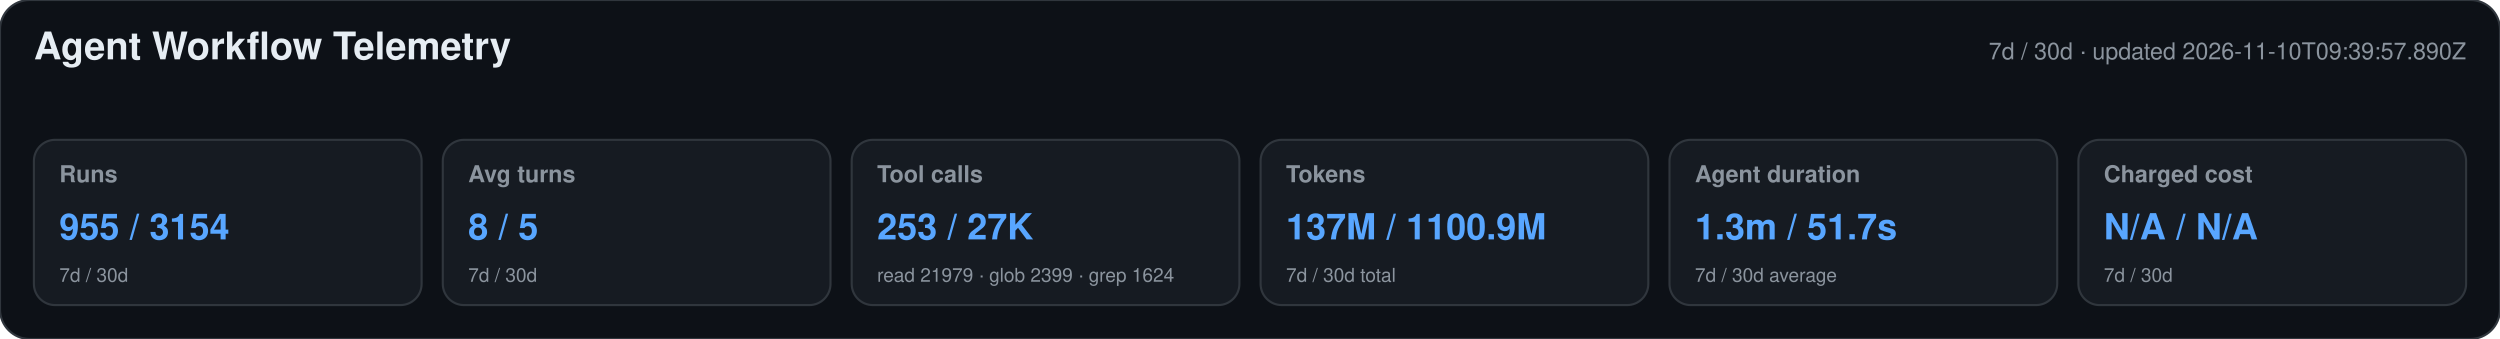
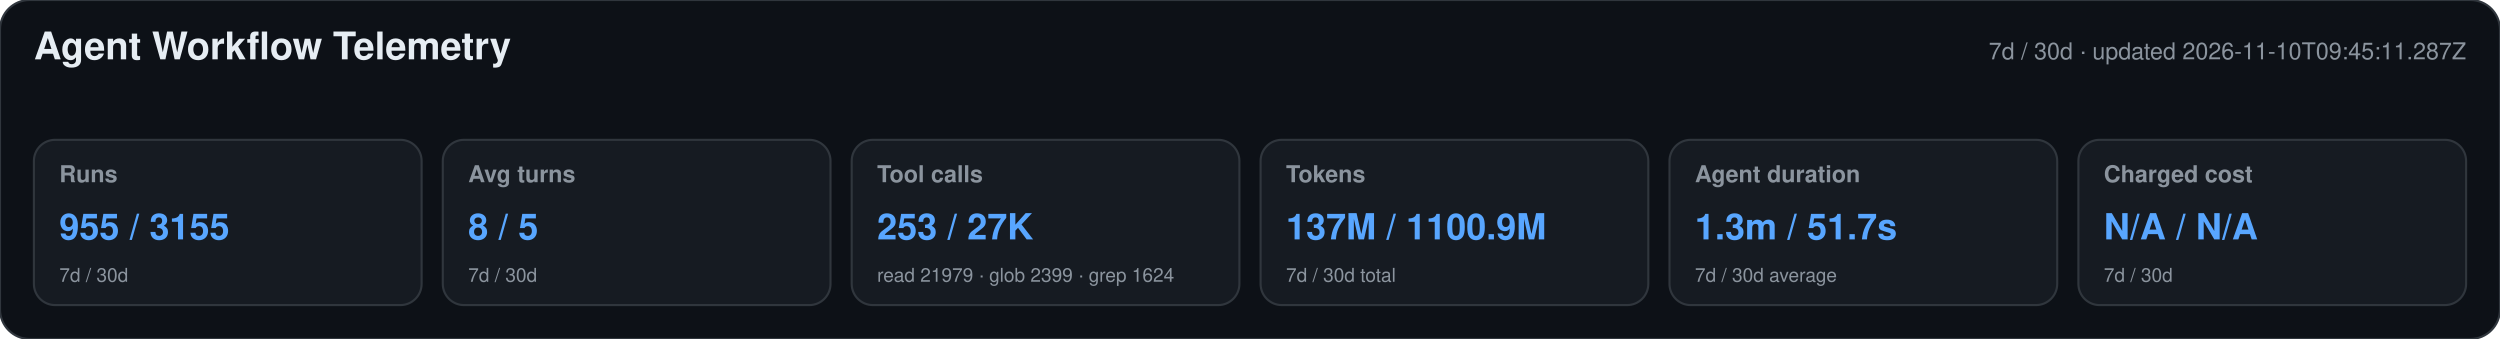
<svg xmlns="http://www.w3.org/2000/svg" width="1180" height="160" viewBox="0 0 1180 160" role="img" aria-labelledby="title desc">
  <style>text{font-family:-apple-system,BlinkMacSystemFont,"Segoe UI",Helvetica,Arial,sans-serif}.heading{font-size:18px;font-weight:650;fill:#e6edf3}.meta,.label,.secondary{fill:#8b949e}.meta,.label{font-size:11px}.label{font-weight:600}.primary{font-size:17px;font-weight:700;fill:#58a6ff}.secondary{font-size:9px}</style>
  <rect width="1180" height="160" rx="14" fill="#0d1117" stroke="#30363d" />
  <text x="16" y="28" class="heading">Agent Workflow Telemetry</text>
-   <text x="1164" y="28" text-anchor="end" class="meta">7d / 30d · updated 2026-11-10T09:39:57.890Z</text>
+   <text x="1164" y="28" text-anchor="end" class="meta">7d / 30d · updated 2026-11-10T09:45:11.287Z</text>
  <g>
    <rect x="16" y="66" width="183" height="78" rx="10" fill="#161b22" stroke="#30363d" />
    <text x="28" y="86" class="label">Runs</text>
-     <text x="28" y="113" class="primary">955 / 3154</text>
+     <text x="28" y="113" class="primary">955 / 3155</text>
    <text x="28" y="133" class="secondary">7d / 30d</text>
  </g>
  <g>
    <rect x="209" y="66" width="183" height="78" rx="10" fill="#161b22" stroke="#30363d" />
    <text x="221" y="86" class="label">Avg turns</text>
    <text x="221" y="113" class="primary">8 / 5</text>
    <text x="221" y="133" class="secondary">7d / 30d</text>
  </g>
  <g>
    <rect x="402" y="66" width="183" height="78" rx="10" fill="#161b22" stroke="#30363d" />
    <text x="414" y="86" class="label">Tool calls</text>
    <text x="414" y="113" class="primary">253 / 27K</text>
    <text x="414" y="133" class="secondary">read 21979 · glob 2399 · grep 1624</text>
  </g>
  <g>
    <rect x="595" y="66" width="183" height="78" rx="10" fill="#161b22" stroke="#30363d" />
    <text x="607" y="86" class="label">Tokens</text>
    <text x="607" y="113" class="primary">137M / 1100.9M</text>
    <text x="607" y="133" class="secondary">7d / 30d total</text>
  </g>
  <g>
    <rect x="788" y="66" width="183" height="78" rx="10" fill="#161b22" stroke="#30363d" />
    <text x="800" y="86" class="label">Agent duration</text>
    <text x="800" y="113" class="primary">1.3m / 51.7s</text>
    <text x="800" y="133" class="secondary">7d / 30d average</text>
  </g>
  <g>
    <rect x="981" y="66" width="183" height="78" rx="10" fill="#161b22" stroke="#30363d" />
    <text x="993" y="86" class="label">Charged cost</text>
    <text x="993" y="113" class="primary">N/A / N/A</text>
    <text x="993" y="133" class="secondary">7d / 30d</text>
  </g>
</svg>
